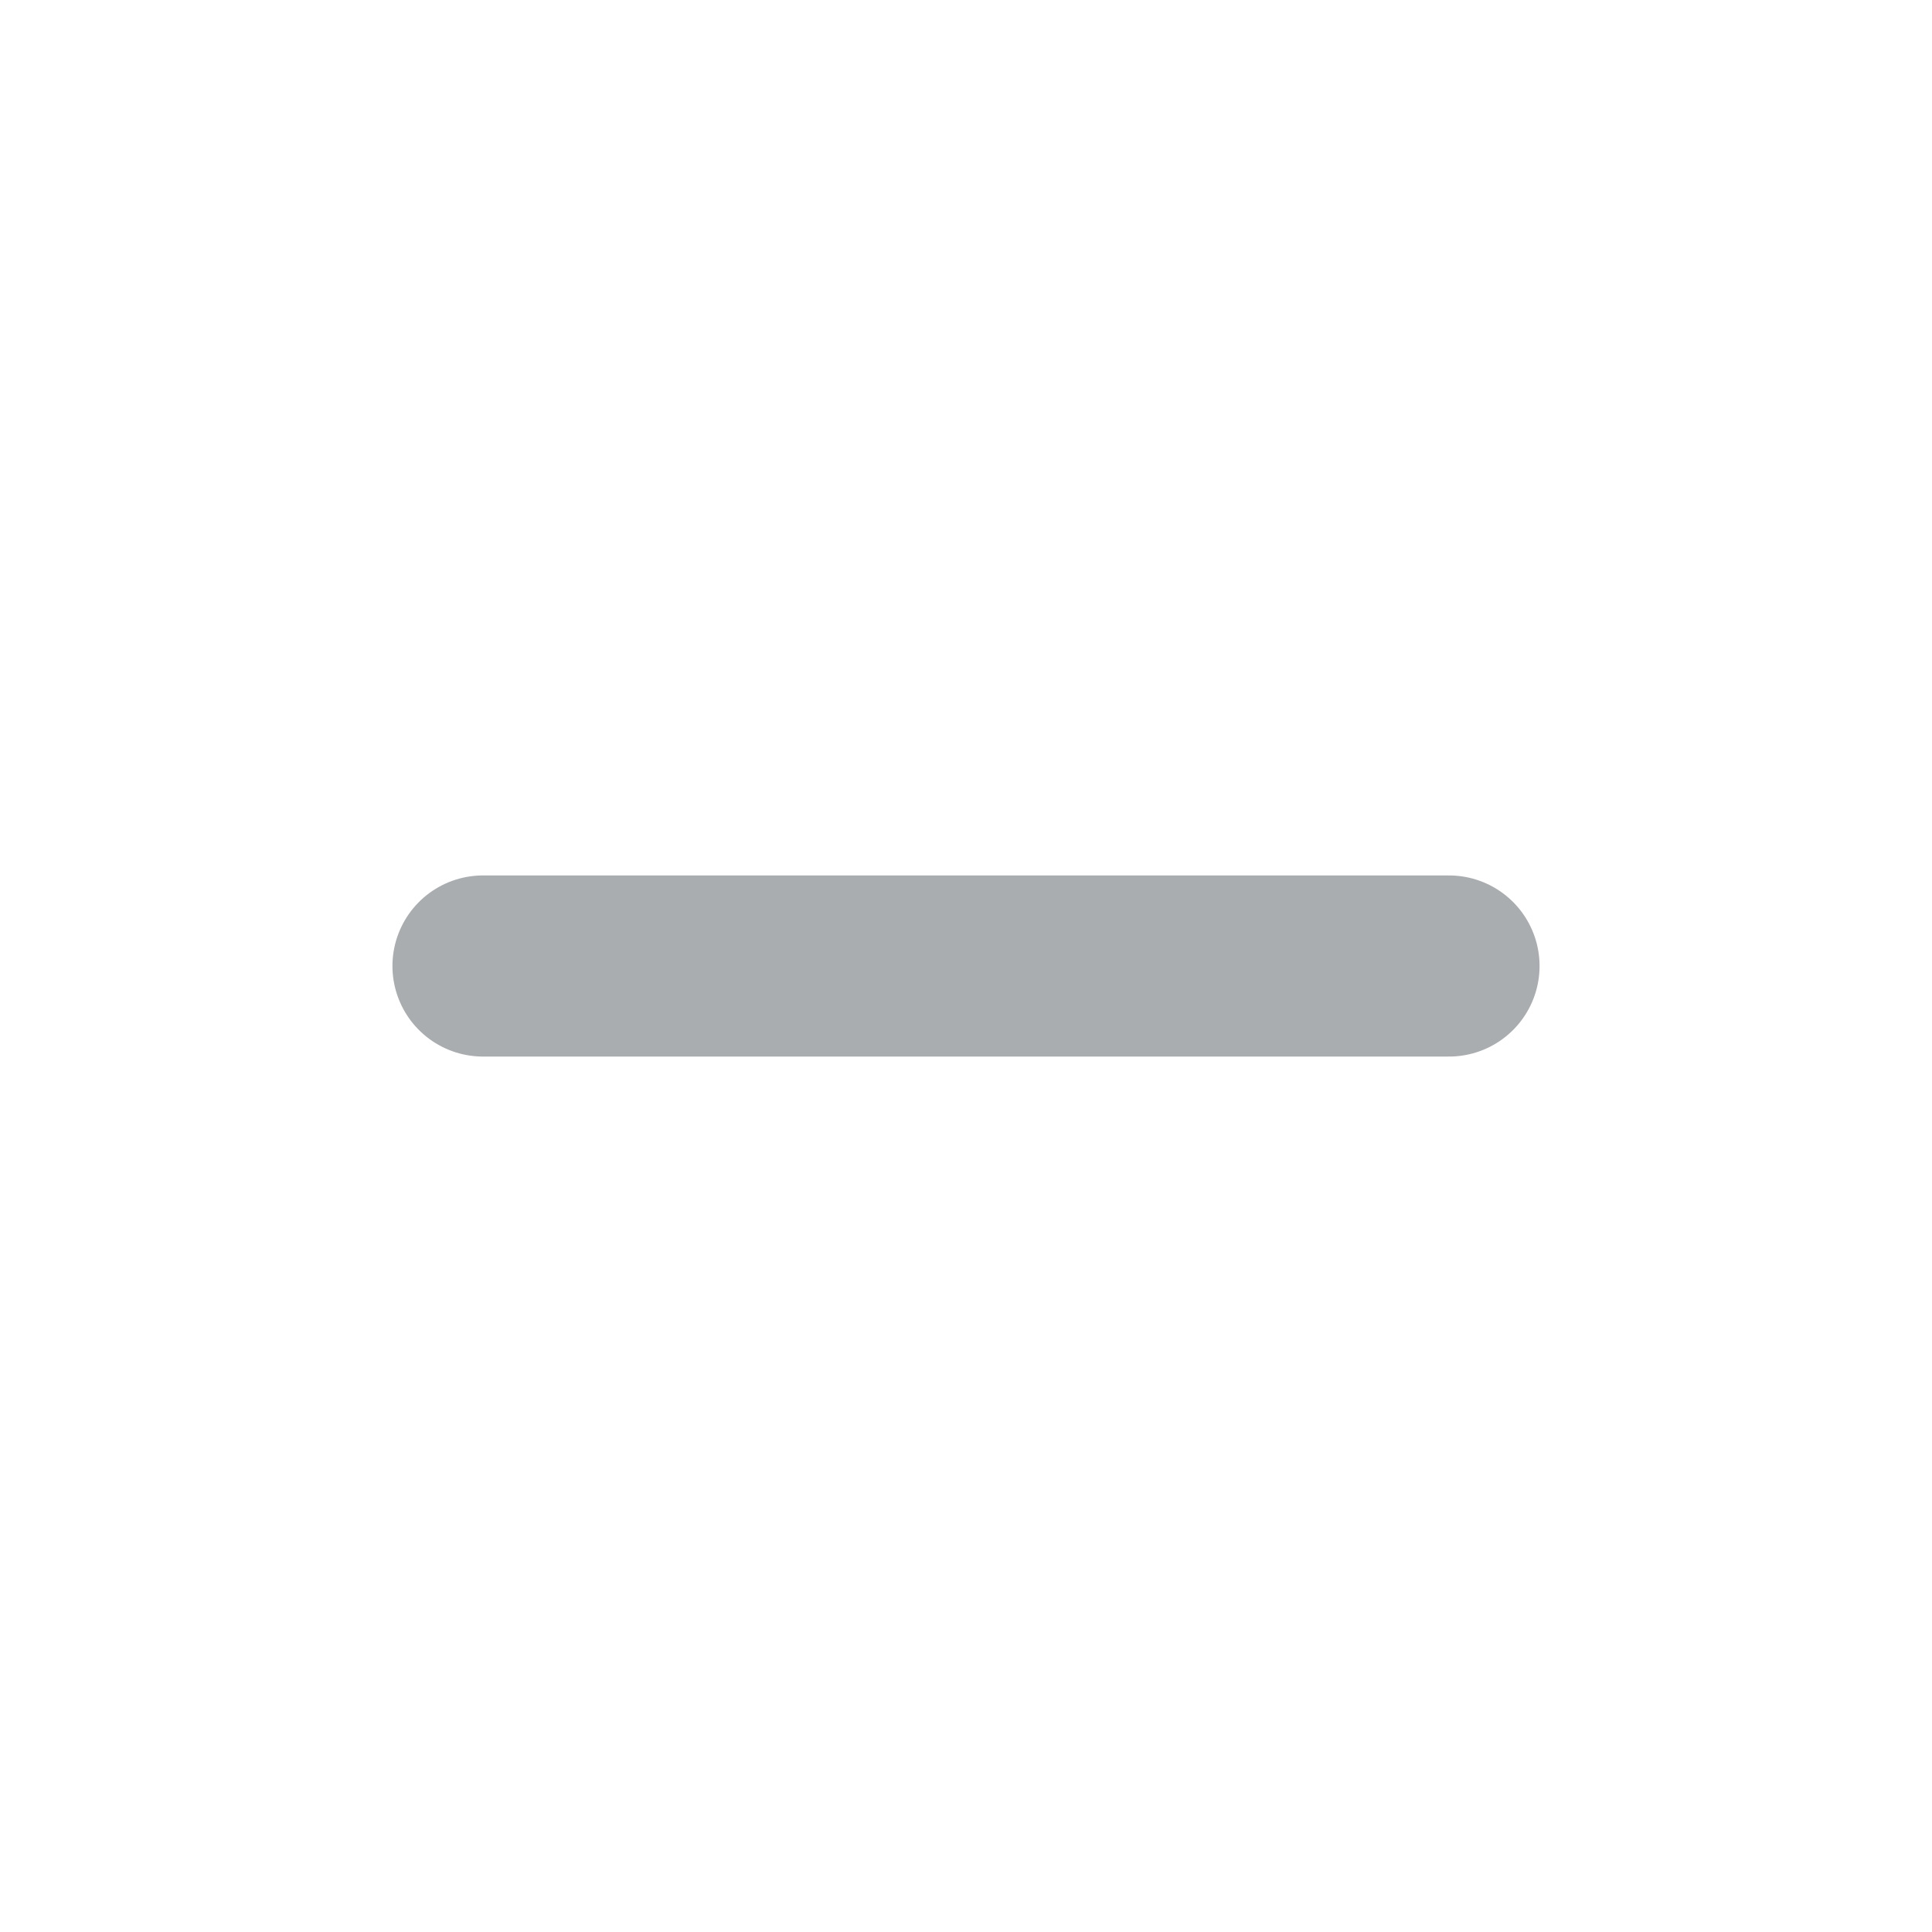
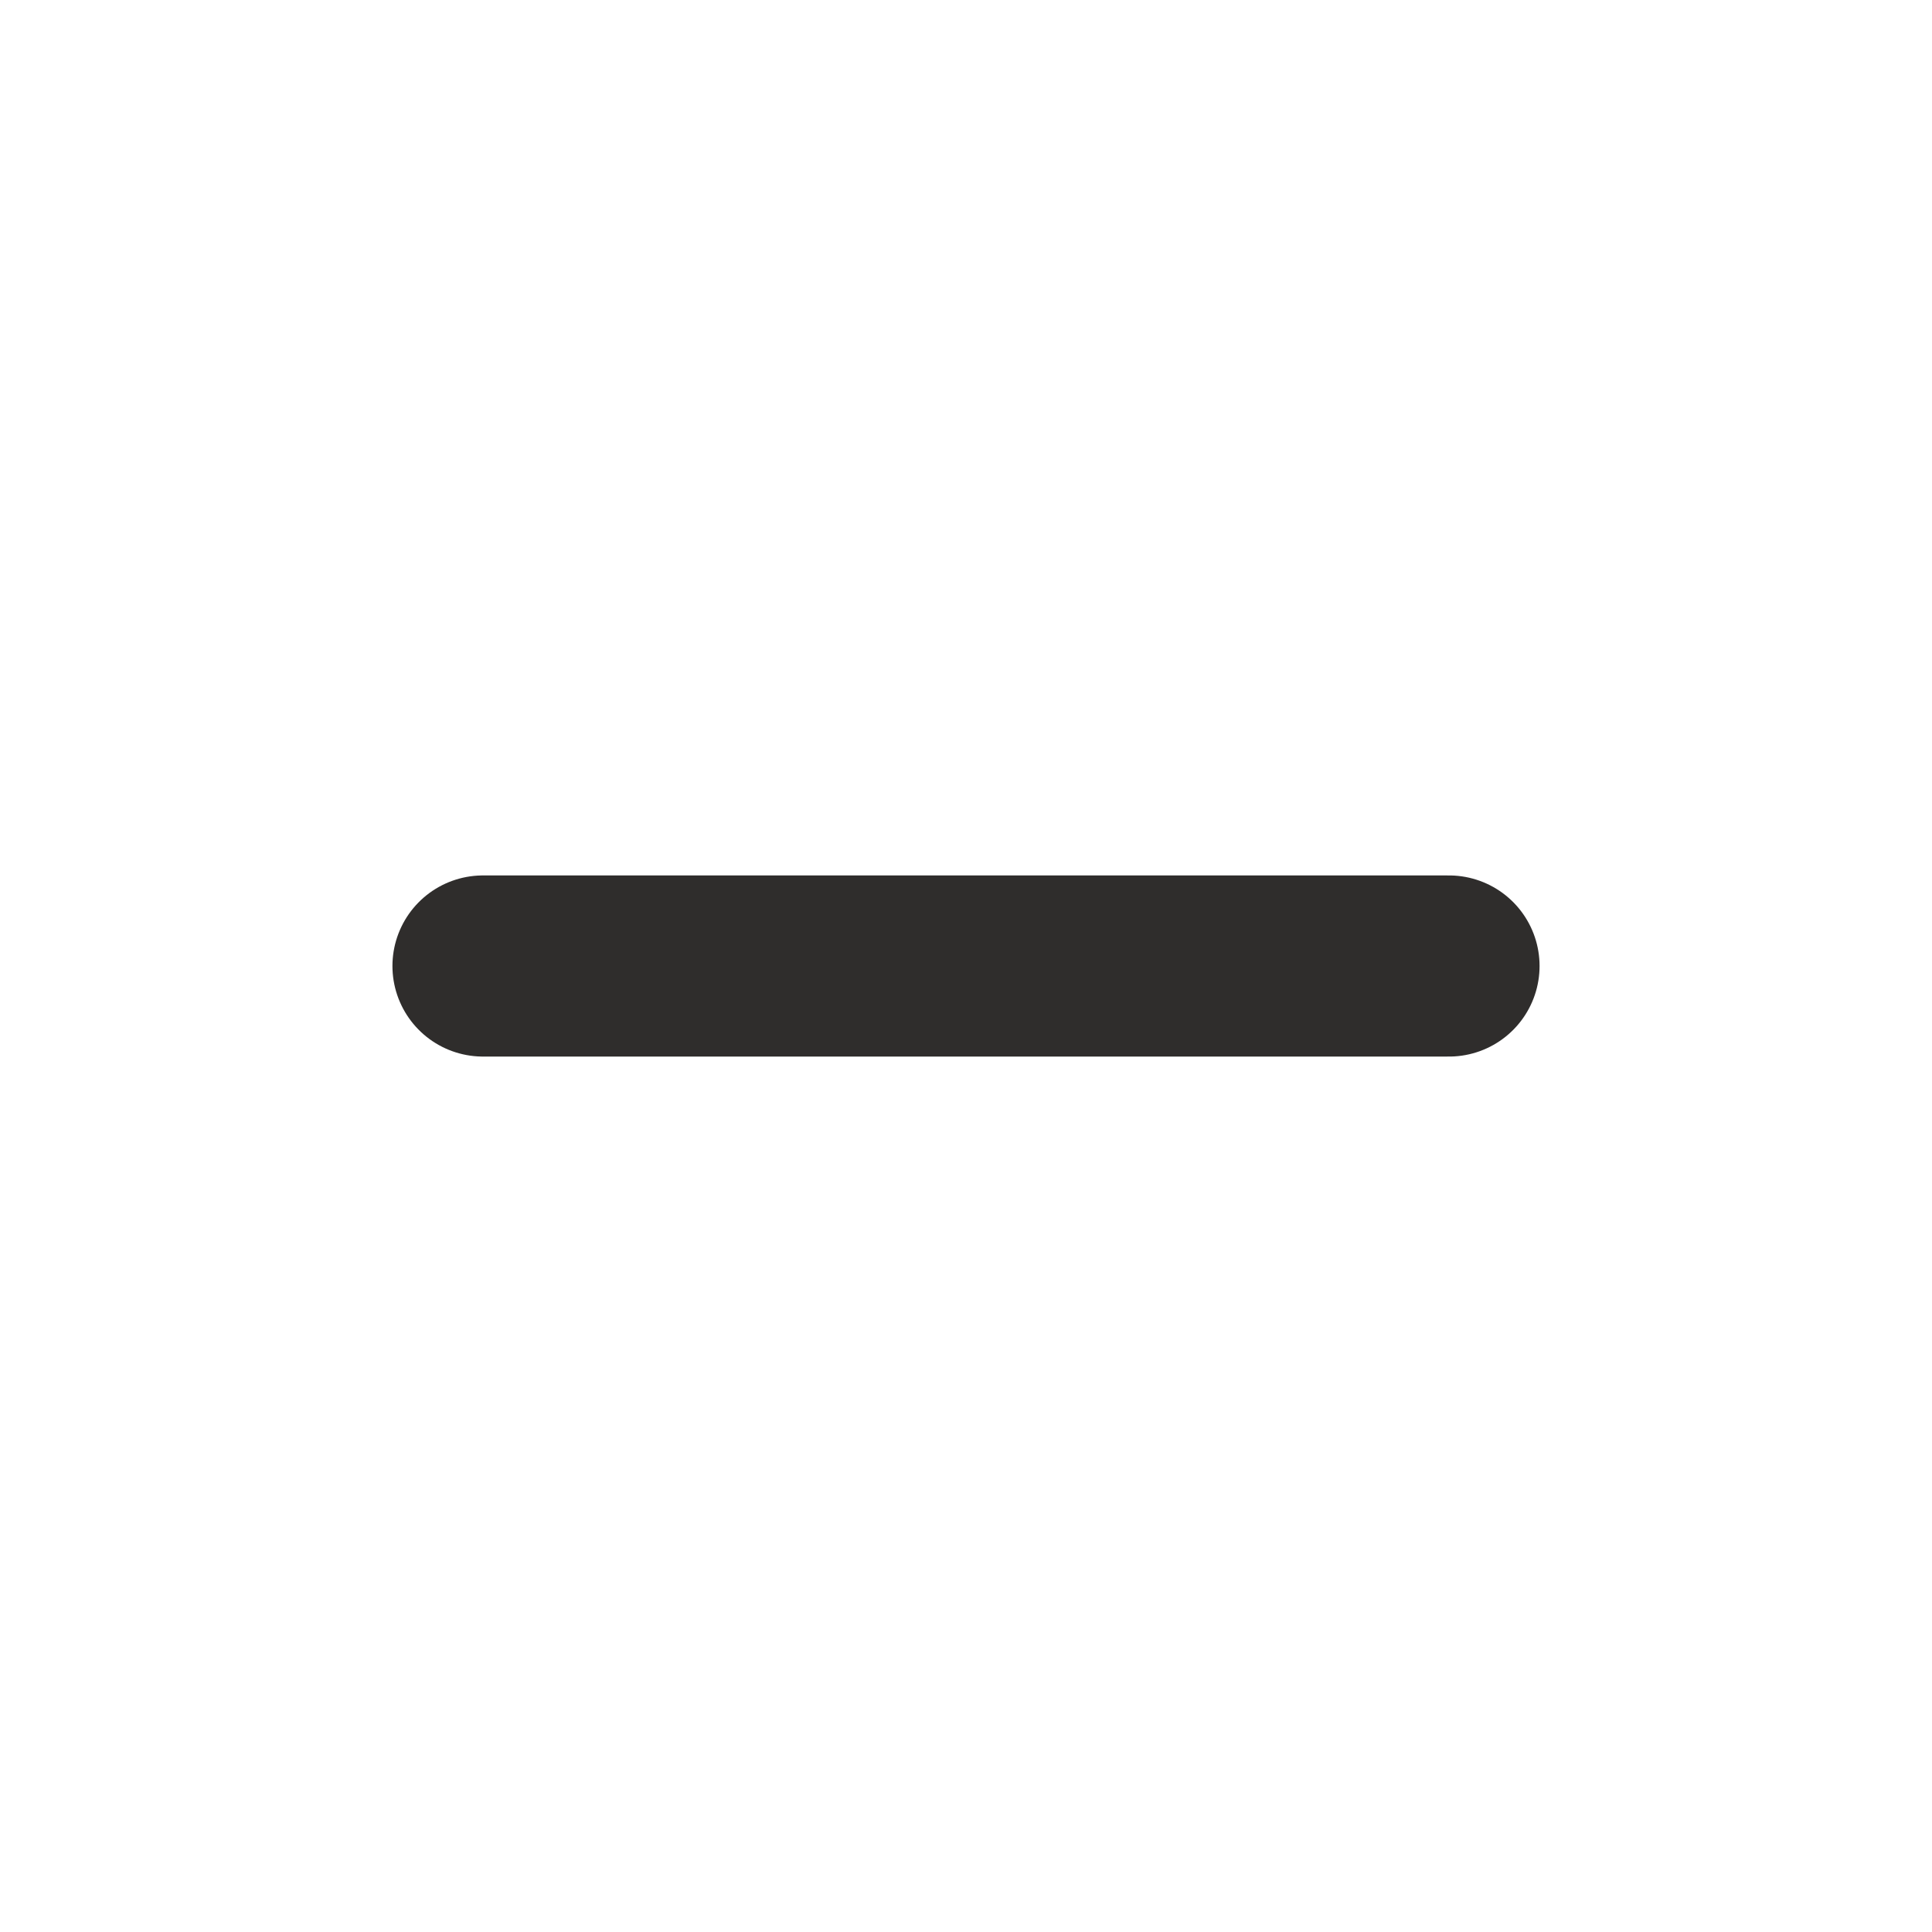
<svg xmlns="http://www.w3.org/2000/svg" width="16" height="16" fill="none">
-   <path stroke="#AAADB0" stroke-linecap="round" stroke-linejoin="round" stroke-width="1.5" d="M4 8h8" />
+   <path stroke="#2F2D2C" stroke-linecap="round" stroke-linejoin="round" stroke-width="1.5" d="M4 8h8" />
</svg>
